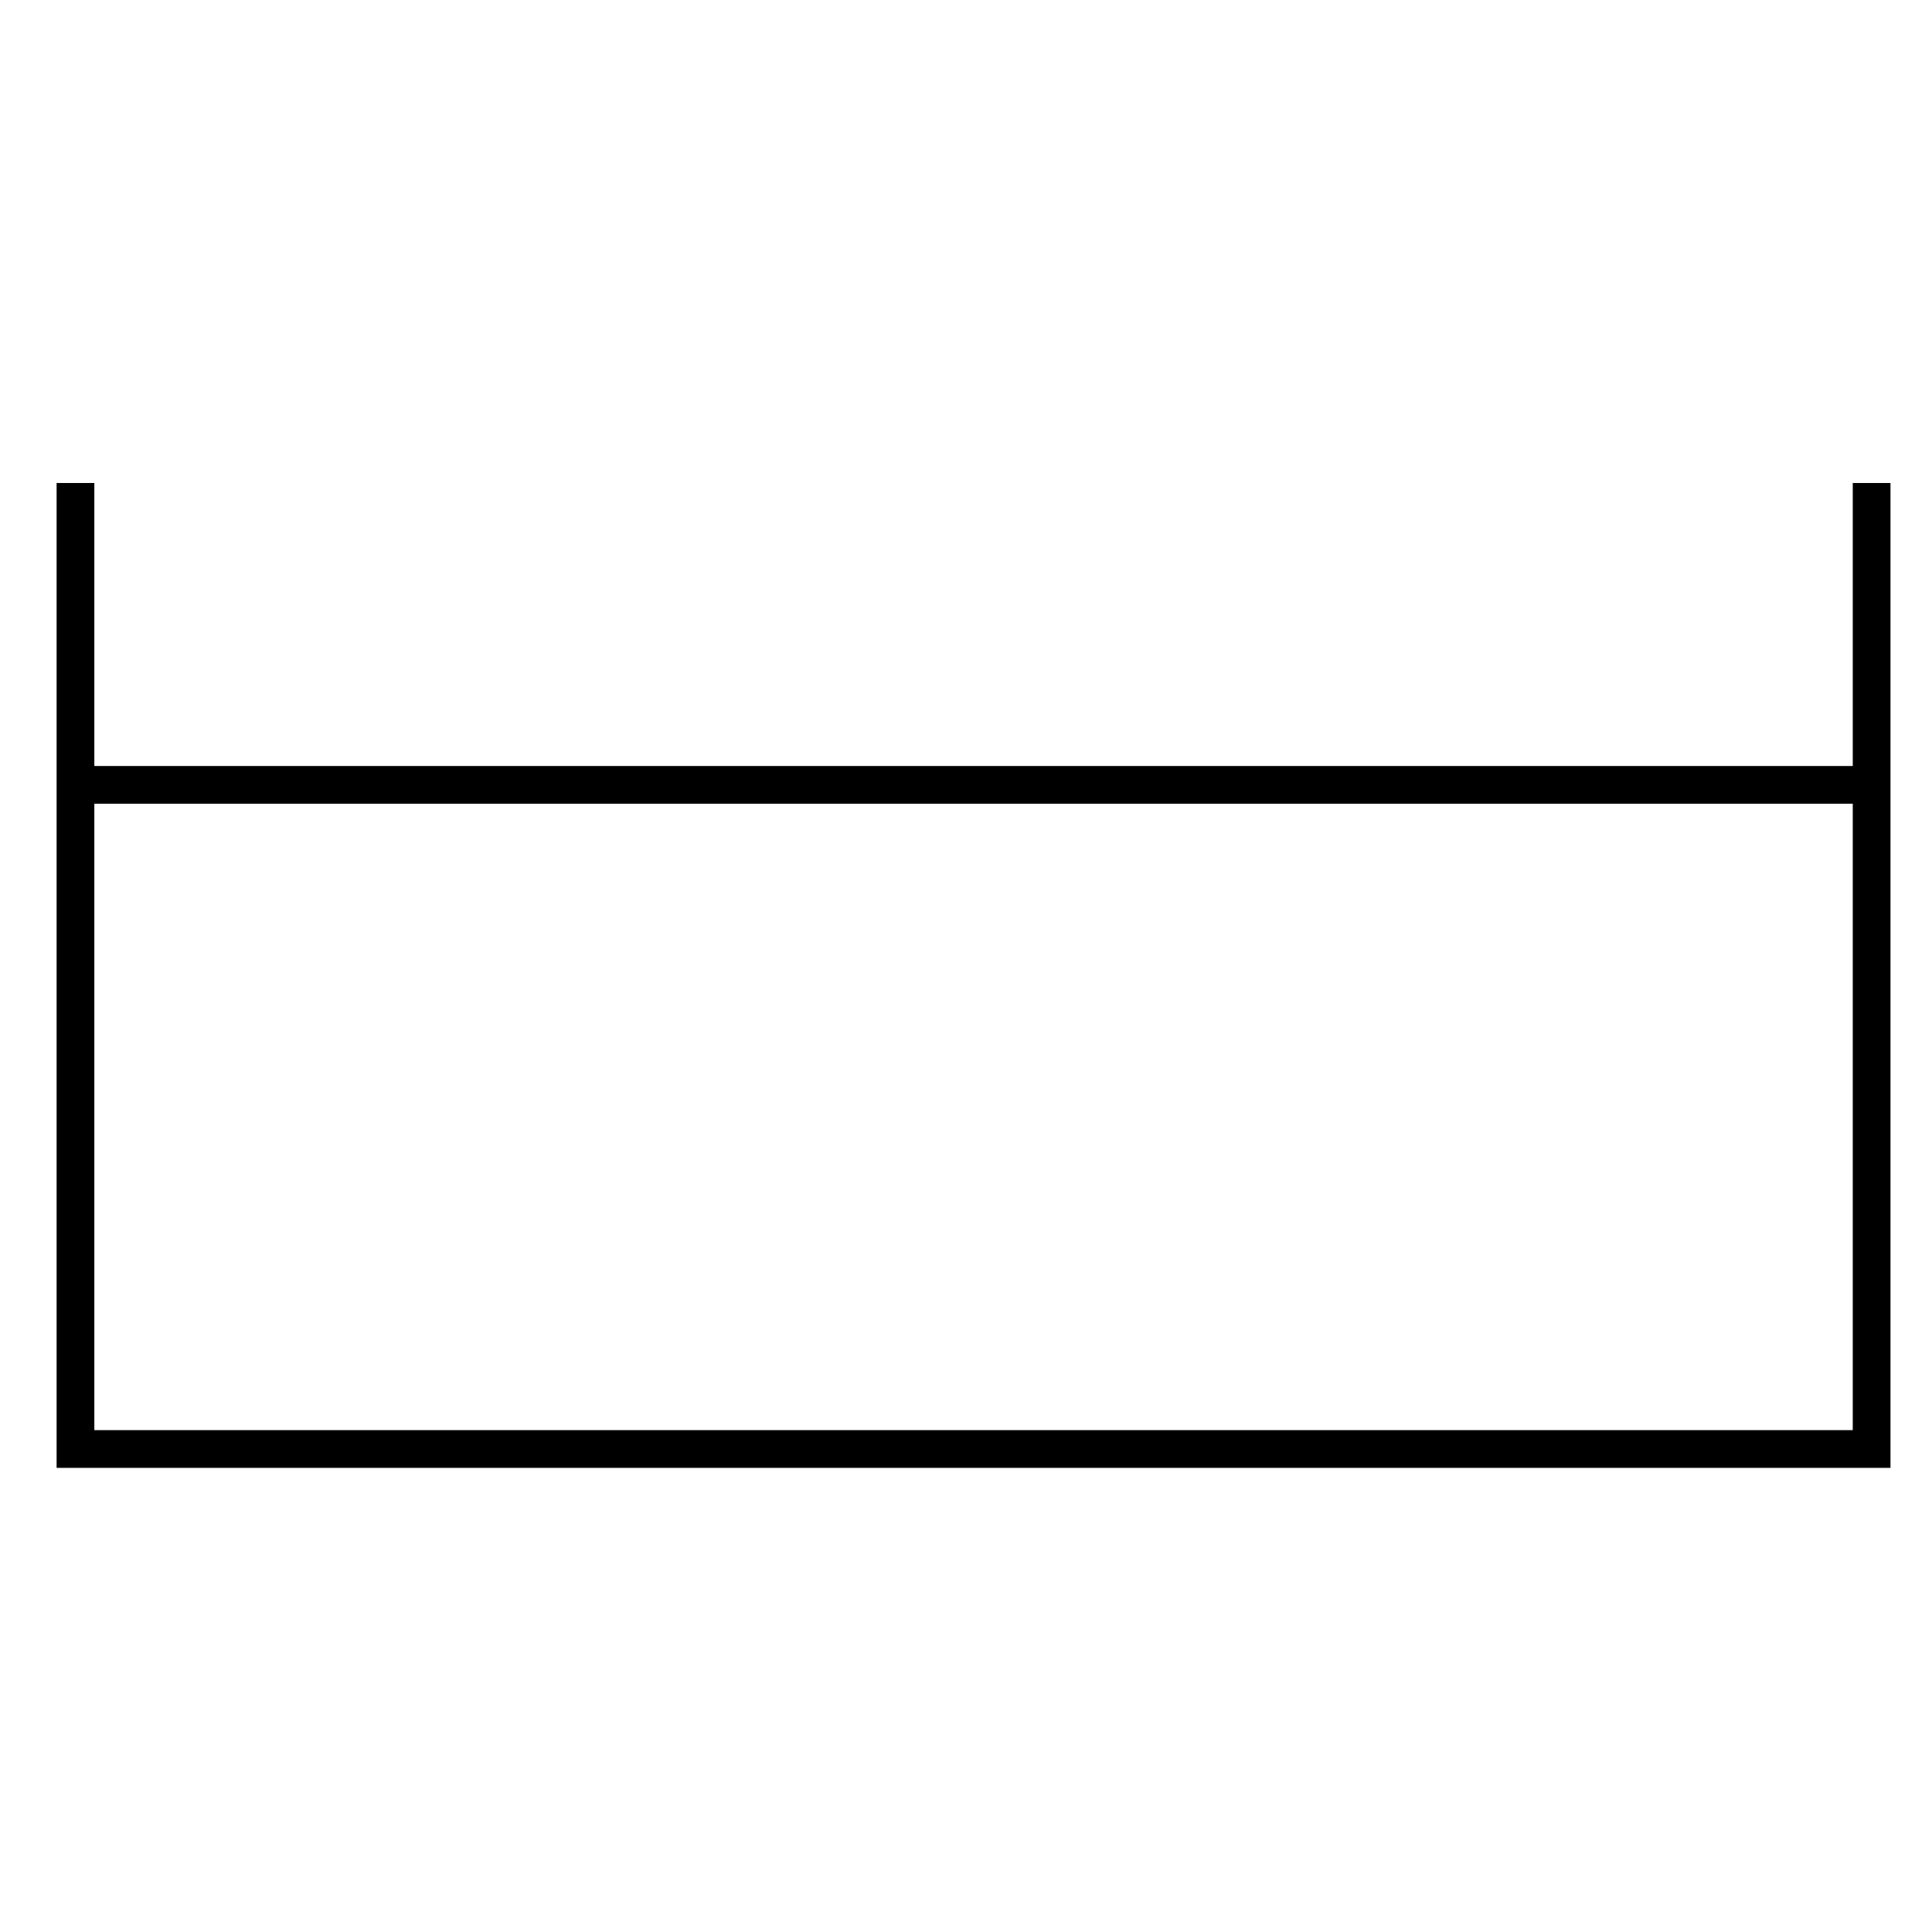
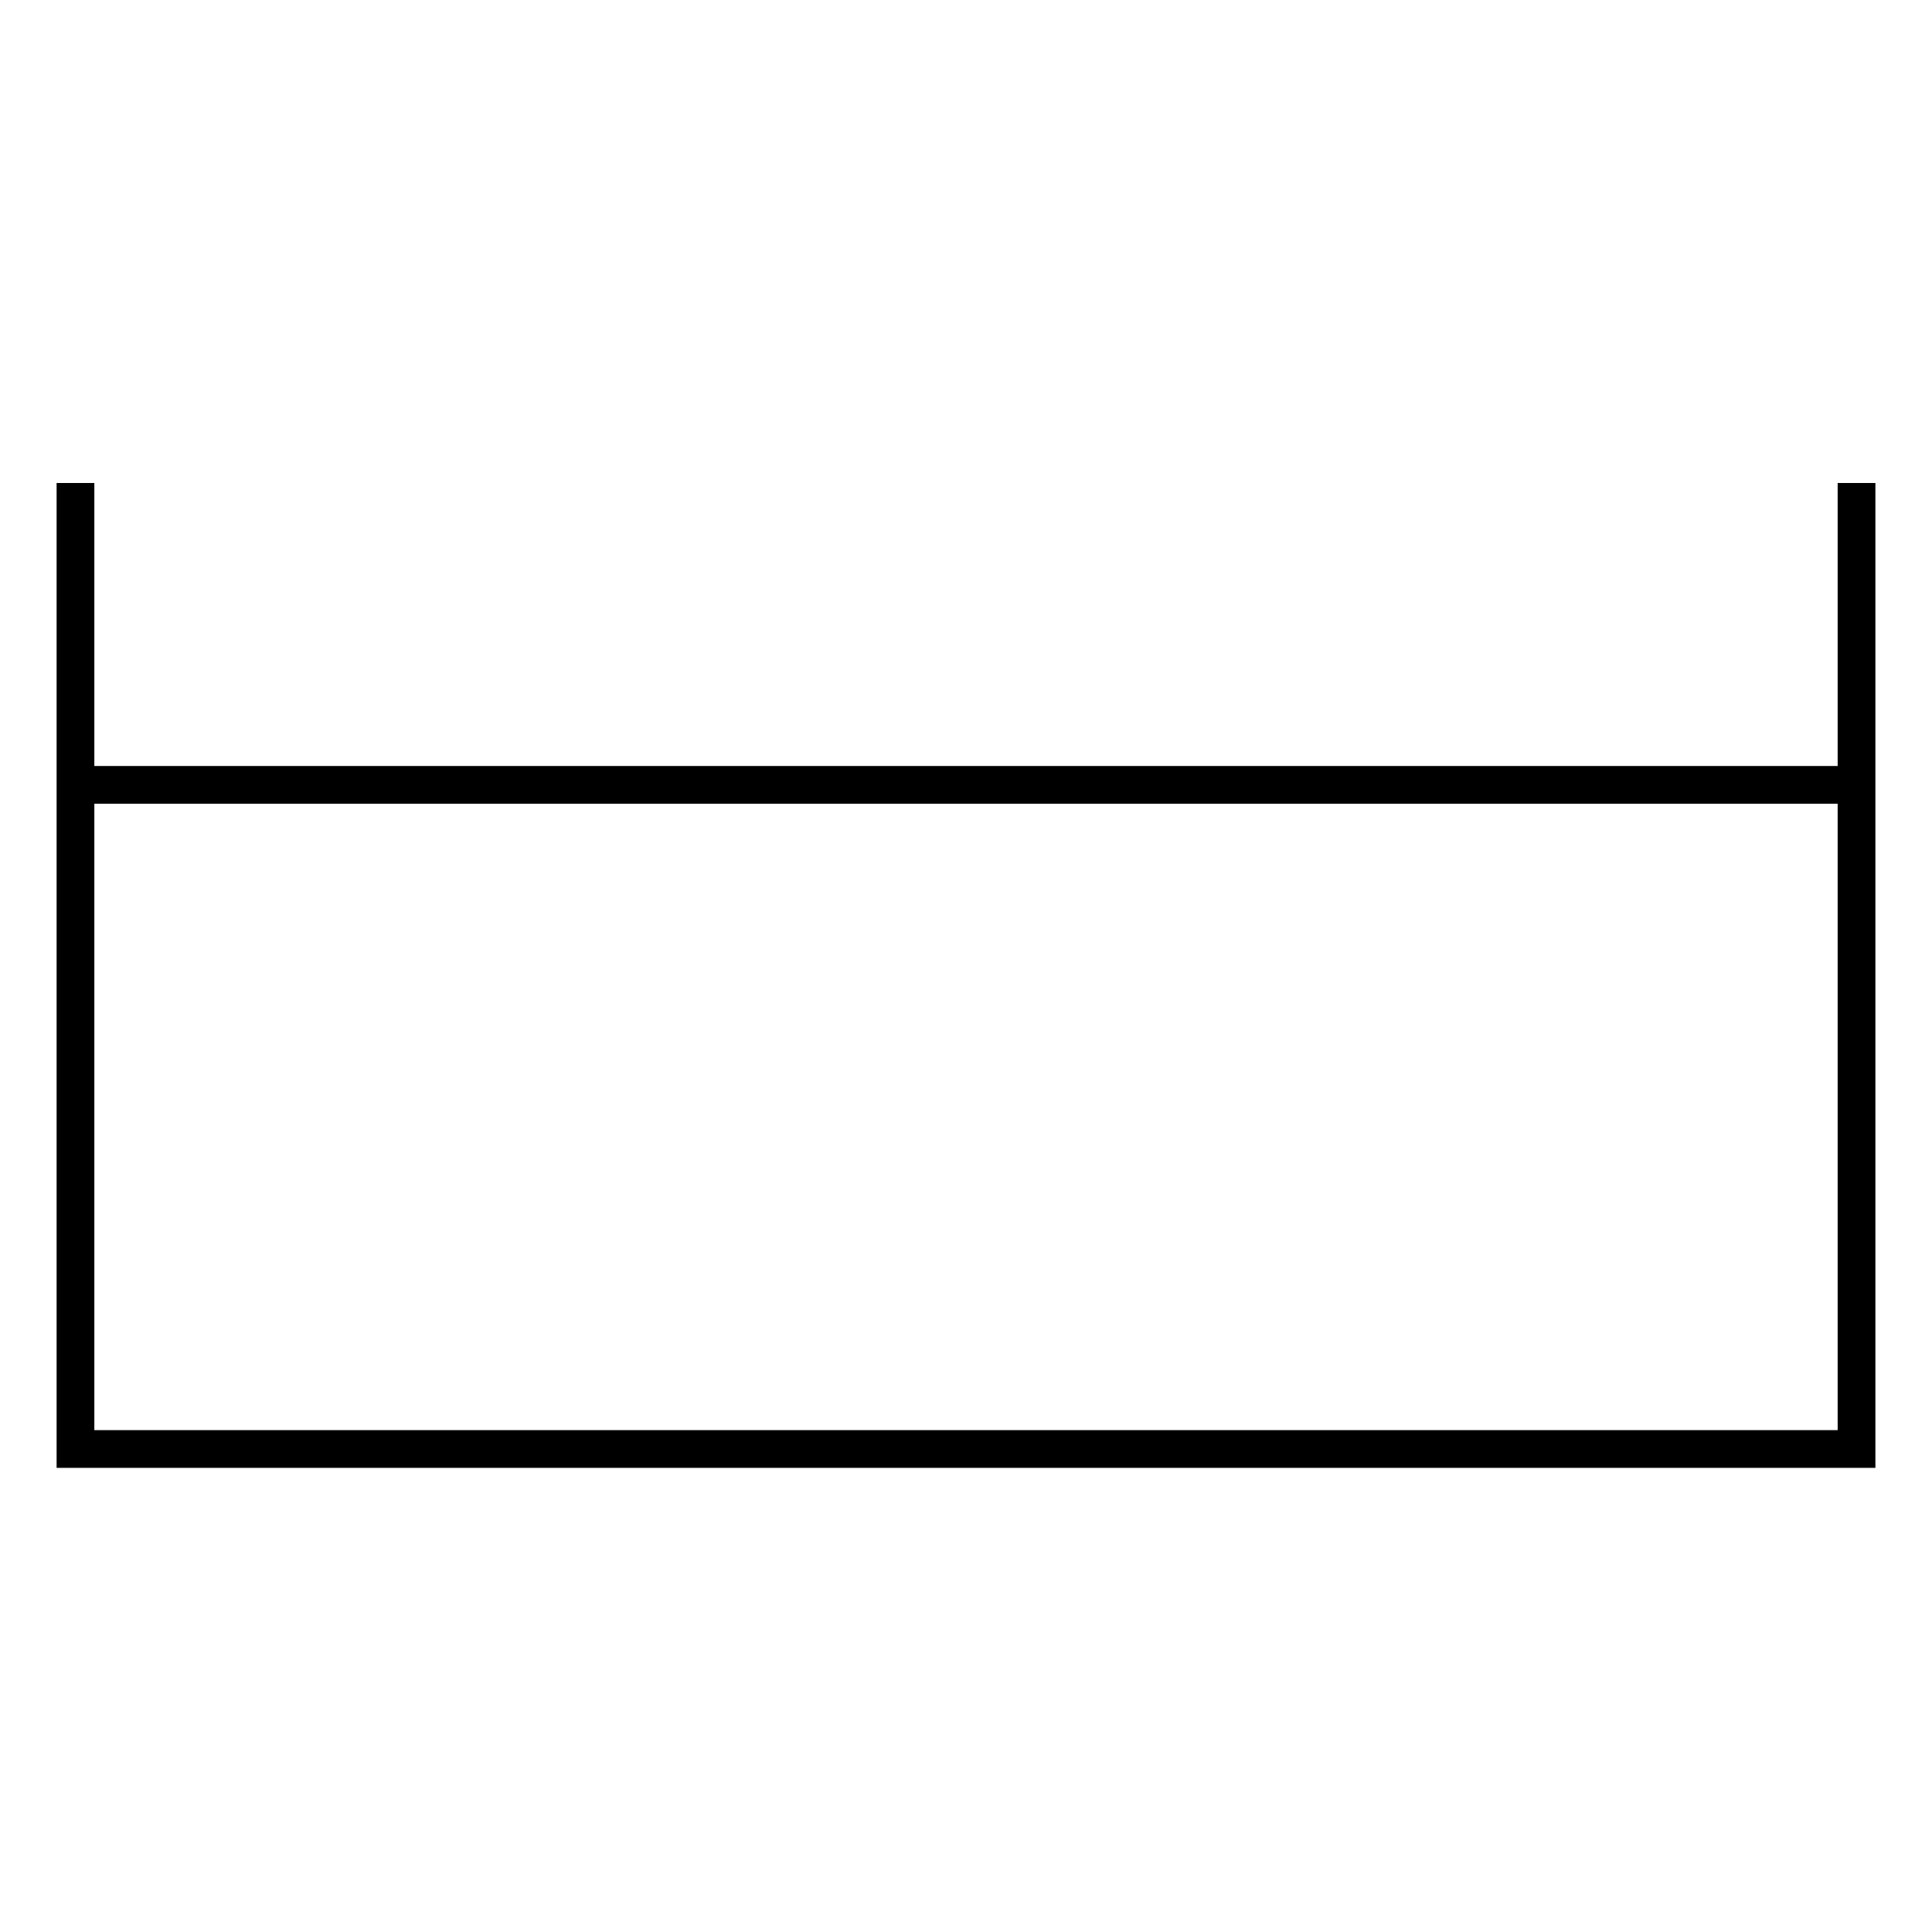
<svg xmlns="http://www.w3.org/2000/svg" version="1.1" width="256" height="256">
-   <path d="M10,64 l0,128 l238,0 l0,-128 m0,40 l-238,0" stroke="#000000" stroke-width="5" fill="none" />
+   <path d="M10,64 l0,128 l236,0 l0,-128 m0,40 l-236,0" stroke="#000000" stroke-width="5" fill="none" />
</svg>
